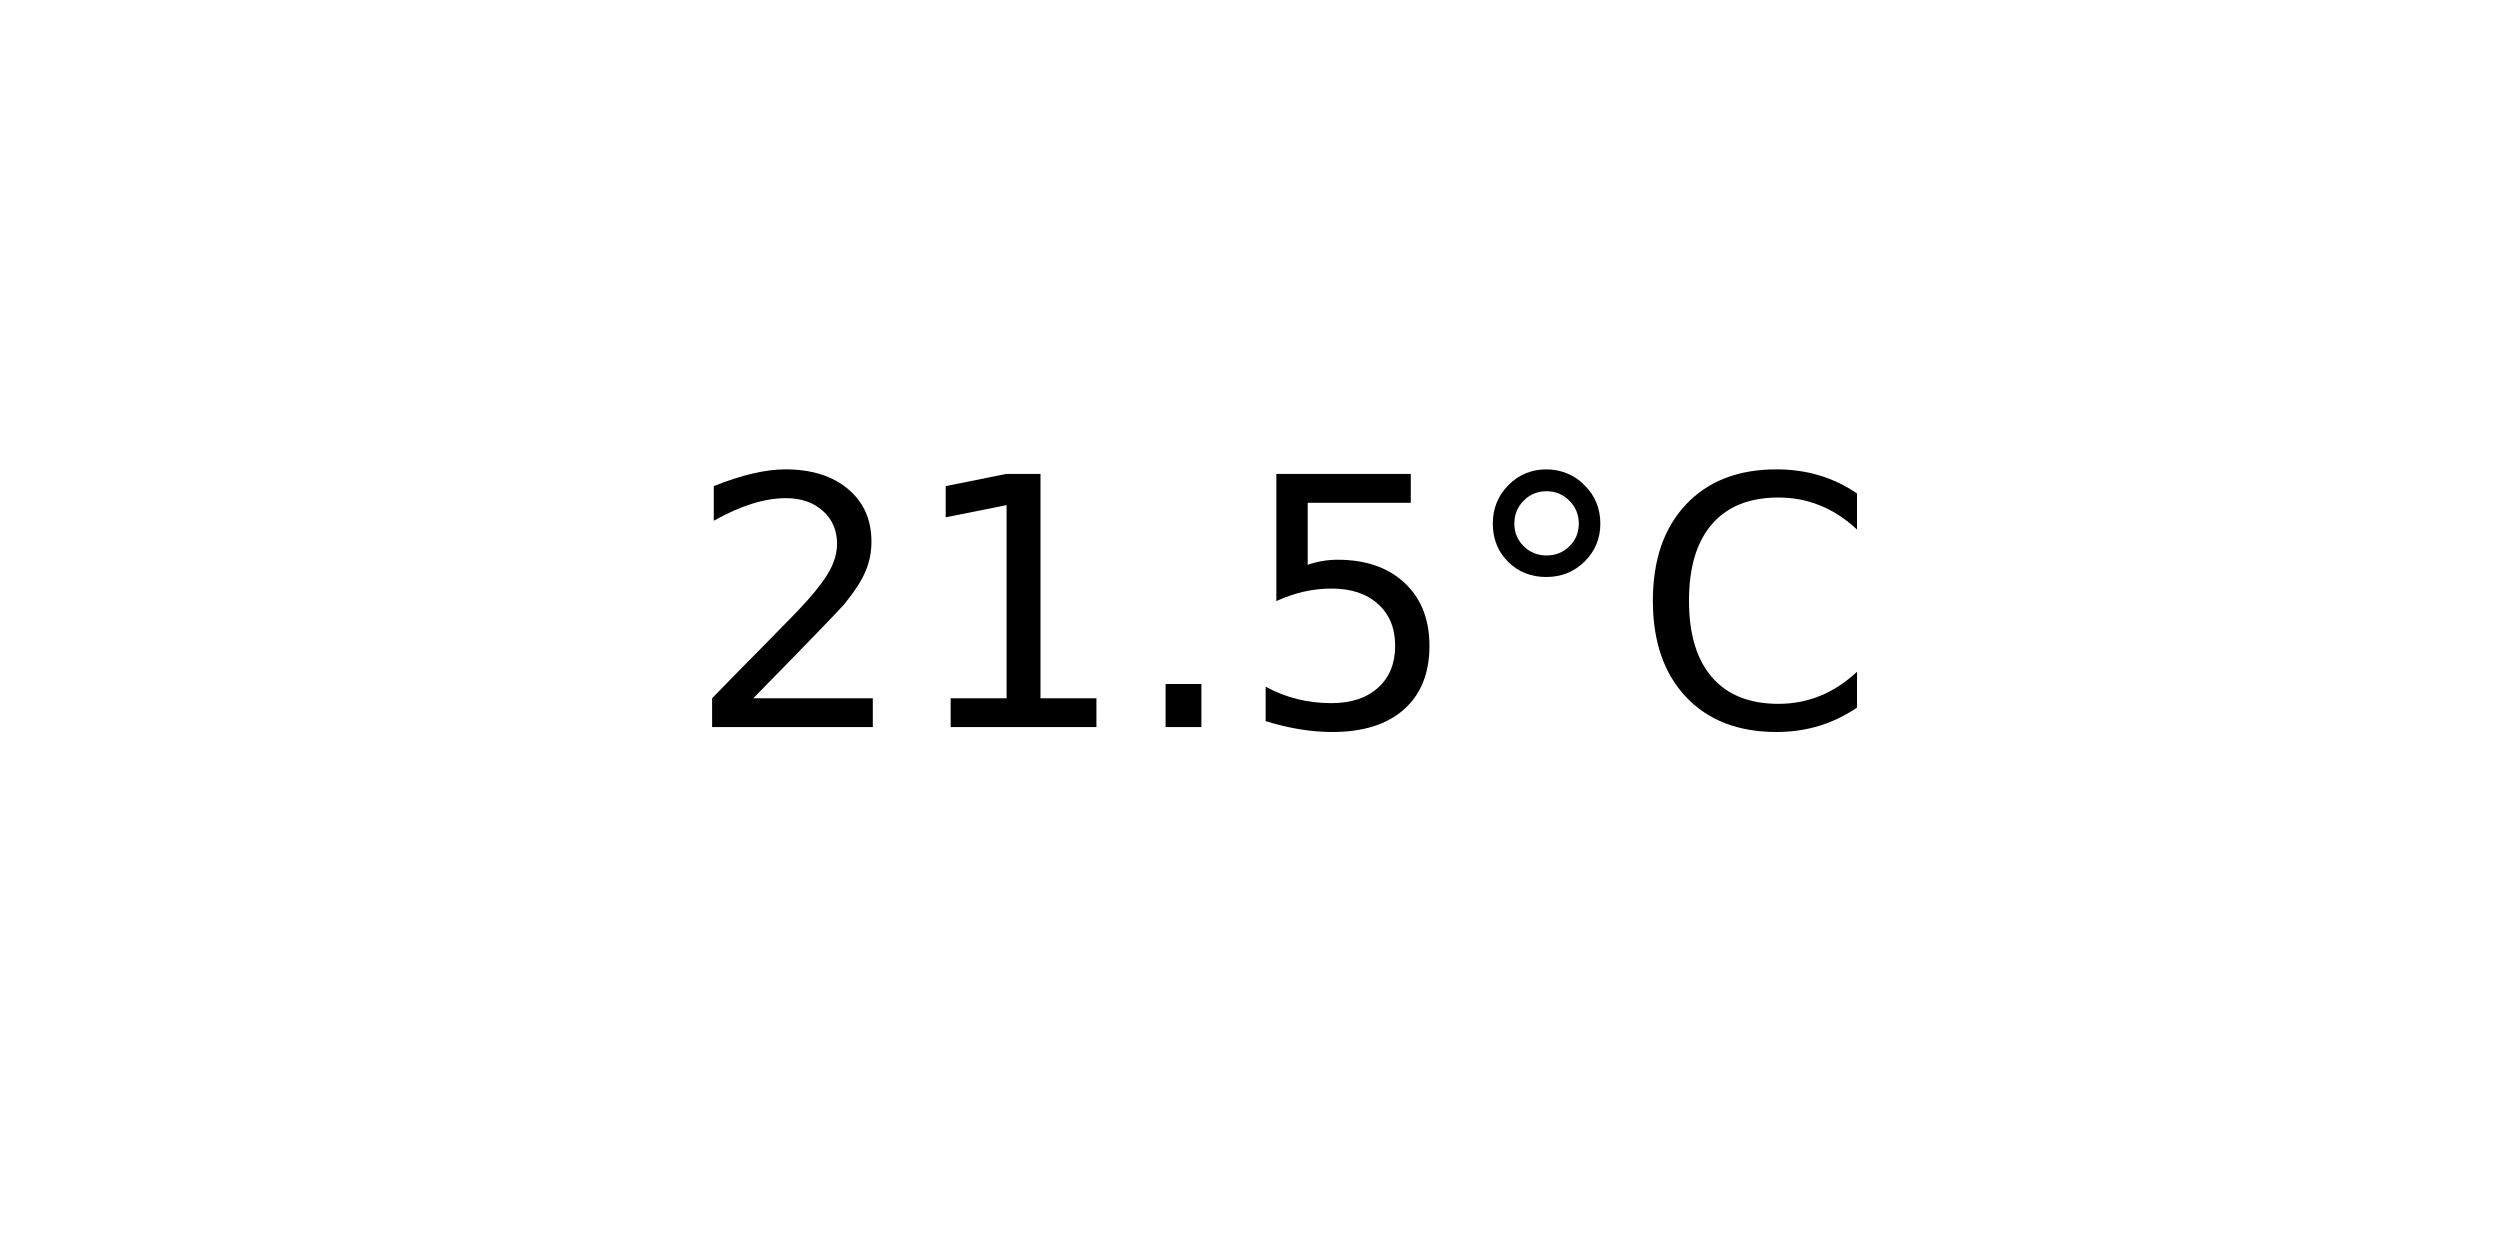
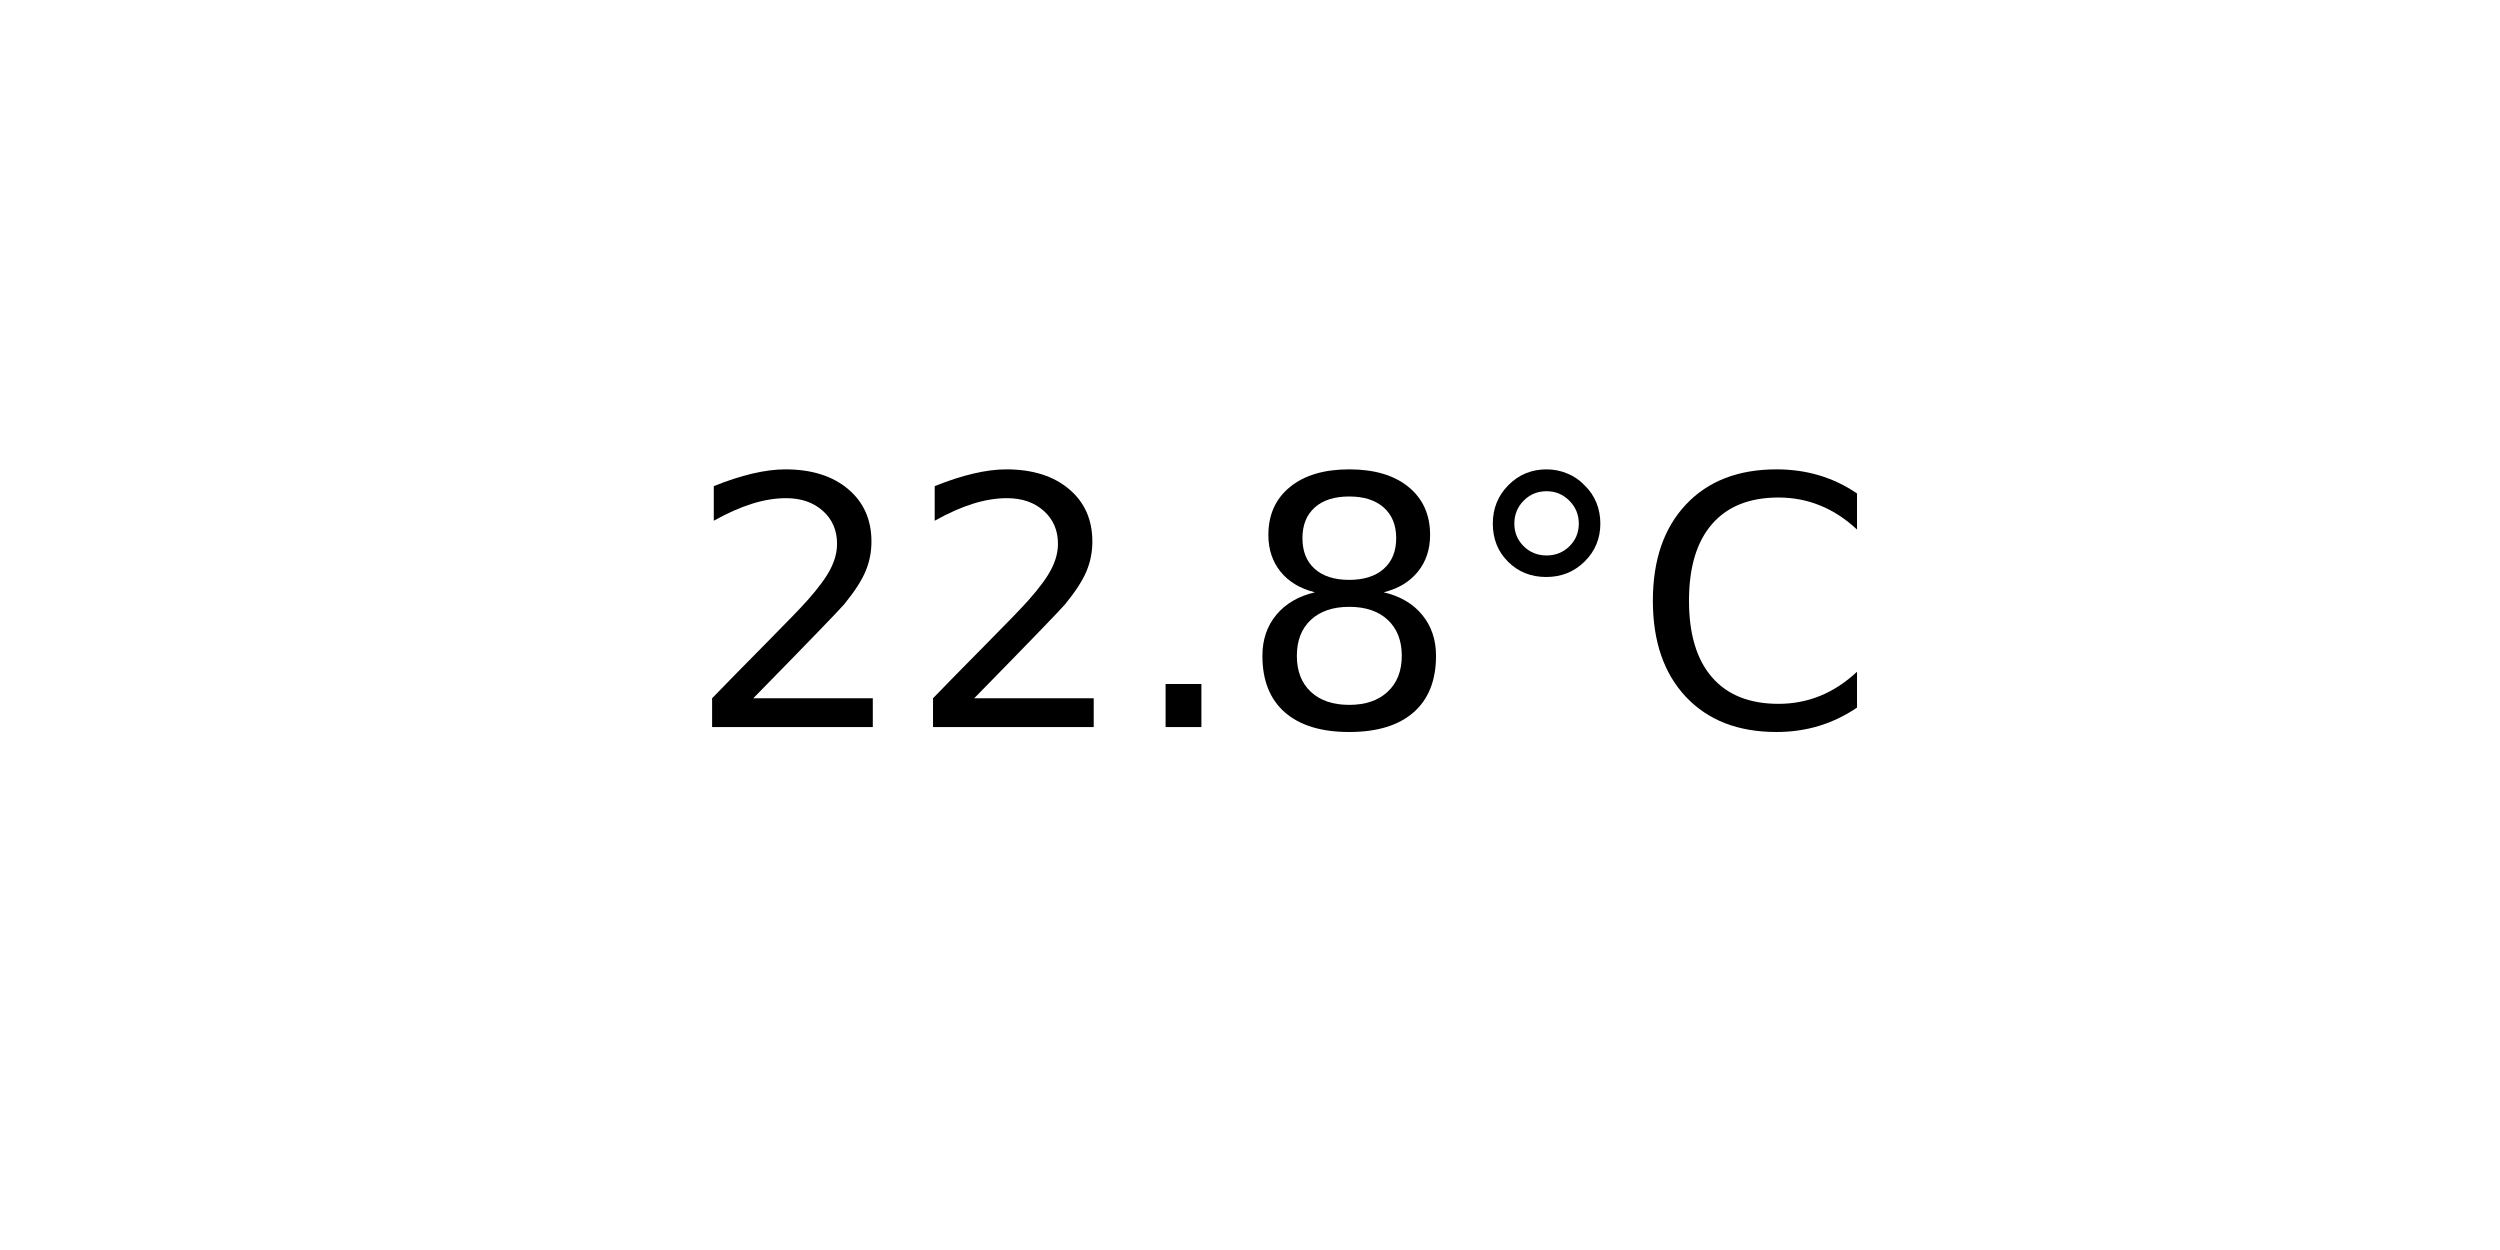
<svg xmlns="http://www.w3.org/2000/svg" xmlns:xlink="http://www.w3.org/1999/xlink" width="72pt" height="36pt" viewBox="0 0 72 36" version="1.1">
  <defs>
    <style type="text/css">*{stroke-linejoin: round; stroke-linecap: butt}</style>
  </defs>
  <g id="figure_1">
    <g id="axes_1">
      <g id="text_1">
        <g transform="translate(19.77578 20.93937) scale(0.1 -0.1)">
          <defs>
            <path id="DejaVuSans-32" d="M 1228 531  L 3431 531  L 3431 0  L 469 0  L 469 531  Q 828 903 1448 1529  Q 2069 2156 2228 2338  Q 2531 2678 2651 2914  Q 2772 3150 2772 3378  Q 2772 3750 2511 3984  Q 2250 4219 1831 4219  Q 1534 4219 1204 4116  Q 875 4013 500 3803  L 500 4441  Q 881 4594 1212 4672  Q 1544 4750 1819 4750  Q 2544 4750 2975 4387  Q 3406 4025 3406 3419  Q 3406 3131 3298 2873  Q 3191 2616 2906 2266  Q 2828 2175 2409 1742  Q 1991 1309 1228 531  z " transform="scale(0.015625)" />
-             <path id="DejaVuSans-31" d="M 794 531  L 1825 531  L 1825 4091  L 703 3866  L 703 4441  L 1819 4666  L 2450 4666  L 2450 531  L 3481 531  L 3481 0  L 794 0  L 794 531  z " transform="scale(0.015625)" />
            <path id="DejaVuSans-2e" d="M 684 794  L 1344 794  L 1344 0  L 684 0  L 684 794  z " transform="scale(0.015625)" />
-             <path id="DejaVuSans-35" d="M 691 4666  L 3169 4666  L 3169 4134  L 1269 4134  L 1269 2991  Q 1406 3038 1543 3061  Q 1681 3084 1819 3084  Q 2600 3084 3056 2656  Q 3513 2228 3513 1497  Q 3513 744 3044 326  Q 2575 -91 1722 -91  Q 1428 -91 1123 -41  Q 819 9 494 109  L 494 744  Q 775 591 1075 516  Q 1375 441 1709 441  Q 2250 441 2565 725  Q 2881 1009 2881 1497  Q 2881 1984 2565 2268  Q 2250 2553 1709 2553  Q 1456 2553 1204 2497  Q 953 2441 691 2322  L 691 4666  z " transform="scale(0.015625)" />
+             <path id="DejaVuSans-38" d="M 2034 2216  Q 1584 2216 1326 1975  Q 1069 1734 1069 1313  Q 1069 891 1326 650  Q 1584 409 2034 409  Q 2484 409 2743 651  Q 3003 894 3003 1313  Q 3003 1734 2745 1975  Q 2488 2216 2034 2216  z M 1403 2484  Q 997 2584 770 2862  Q 544 3141 544 3541  Q 544 4100 942 4425  Q 1341 4750 2034 4750  Q 2731 4750 3128 4425  Q 3525 4100 3525 3541  Q 3525 3141 3298 2862  Q 3072 2584 2669 2484  Q 3125 2378 3379 2068  Q 3634 1759 3634 1313  Q 3634 634 3220 271  Q 2806 -91 2034 -91  Q 1263 -91 848 271  Q 434 634 434 1313  Q 434 1759 690 2068  Q 947 2378 1403 2484  z M 1172 3481  Q 1172 3119 1398 2916  Q 1625 2713 2034 2713  Q 2441 2713 2670 2916  Q 2900 3119 2900 3481  Q 2900 3844 2670 4047  Q 2441 4250 2034 4250  Q 1625 4250 1398 4047  Q 1172 3844 1172 3481  z " transform="scale(0.015625)" />
            <path id="DejaVuSans-b0" d="M 1600 4347  Q 1350 4347 1178 4173  Q 1006 4000 1006 3750  Q 1006 3503 1178 3333  Q 1350 3163 1600 3163  Q 1850 3163 2022 3333  Q 2194 3503 2194 3750  Q 2194 3997 2020 4172  Q 1847 4347 1600 4347  z M 1600 4750  Q 1800 4750 1984 4673  Q 2169 4597 2303 4453  Q 2447 4313 2519 4134  Q 2591 3956 2591 3750  Q 2591 3338 2302 3052  Q 2013 2766 1594 2766  Q 1172 2766 890 3047  Q 609 3328 609 3750  Q 609 4169 896 4459  Q 1184 4750 1600 4750  z " transform="scale(0.015625)" />
            <path id="DejaVuSans-43" d="M 4122 4306  L 4122 3641  Q 3803 3938 3442 4084  Q 3081 4231 2675 4231  Q 1875 4231 1450 3742  Q 1025 3253 1025 2328  Q 1025 1406 1450 917  Q 1875 428 2675 428  Q 3081 428 3442 575  Q 3803 722 4122 1019  L 4122 359  Q 3791 134 3420 21  Q 3050 -91 2638 -91  Q 1578 -91 968 557  Q 359 1206 359 2328  Q 359 3453 968 4101  Q 1578 4750 2638 4750  Q 3056 4750 3426 4639  Q 3797 4528 4122 4306  z " transform="scale(0.015625)" />
          </defs>
          <use xlink:href="#DejaVuSans-32" />
-           <use xlink:href="#DejaVuSans-31" x="63.623" />
+           <use xlink:href="#DejaVuSans-32" x="63.623" />
          <use xlink:href="#DejaVuSans-2e" x="127.246" />
-           <use xlink:href="#DejaVuSans-35" x="159.033" />
+           <use xlink:href="#DejaVuSans-38" x="159.033" />
          <use xlink:href="#DejaVuSans-b0" x="222.656" />
          <use xlink:href="#DejaVuSans-43" x="272.656" />
        </g>
      </g>
    </g>
  </g>
</svg>
